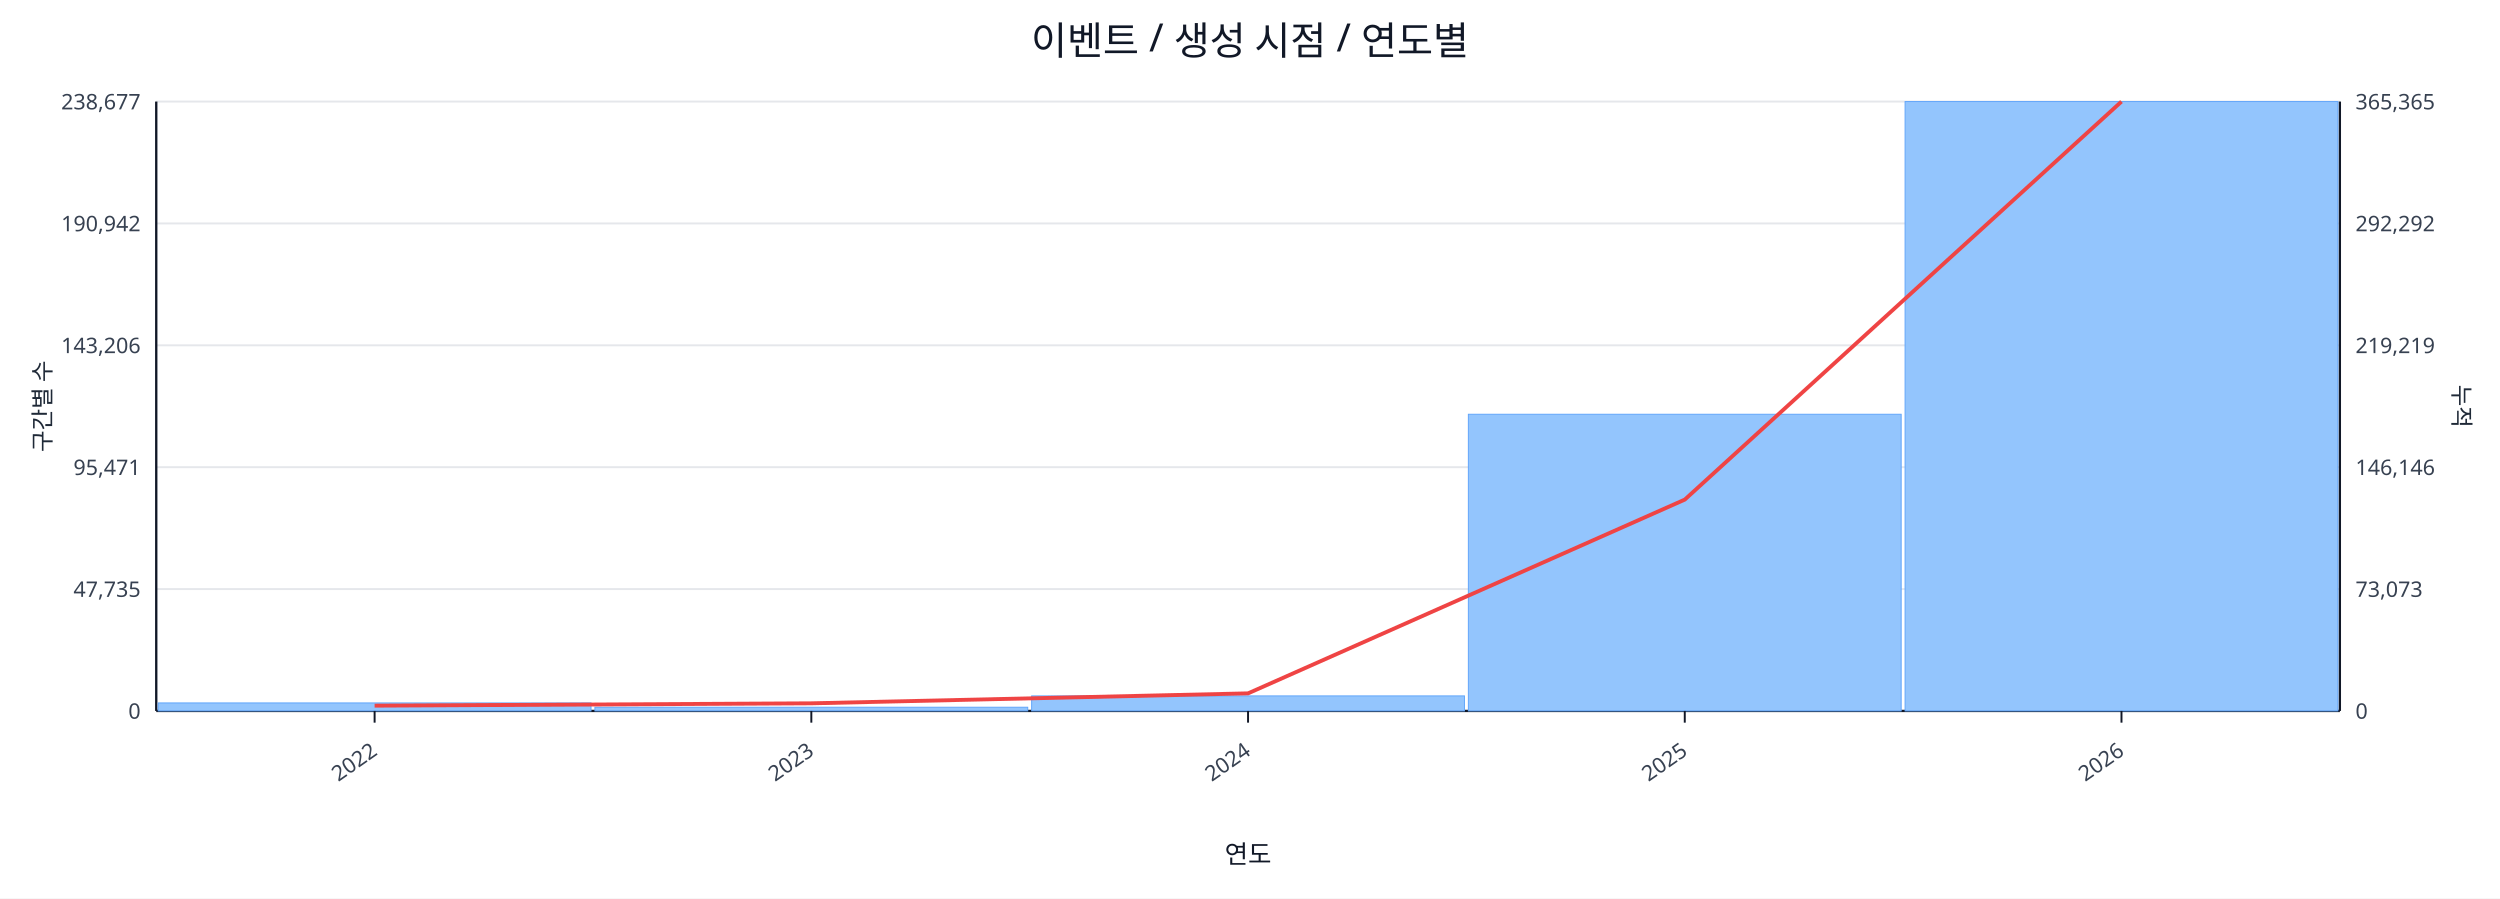
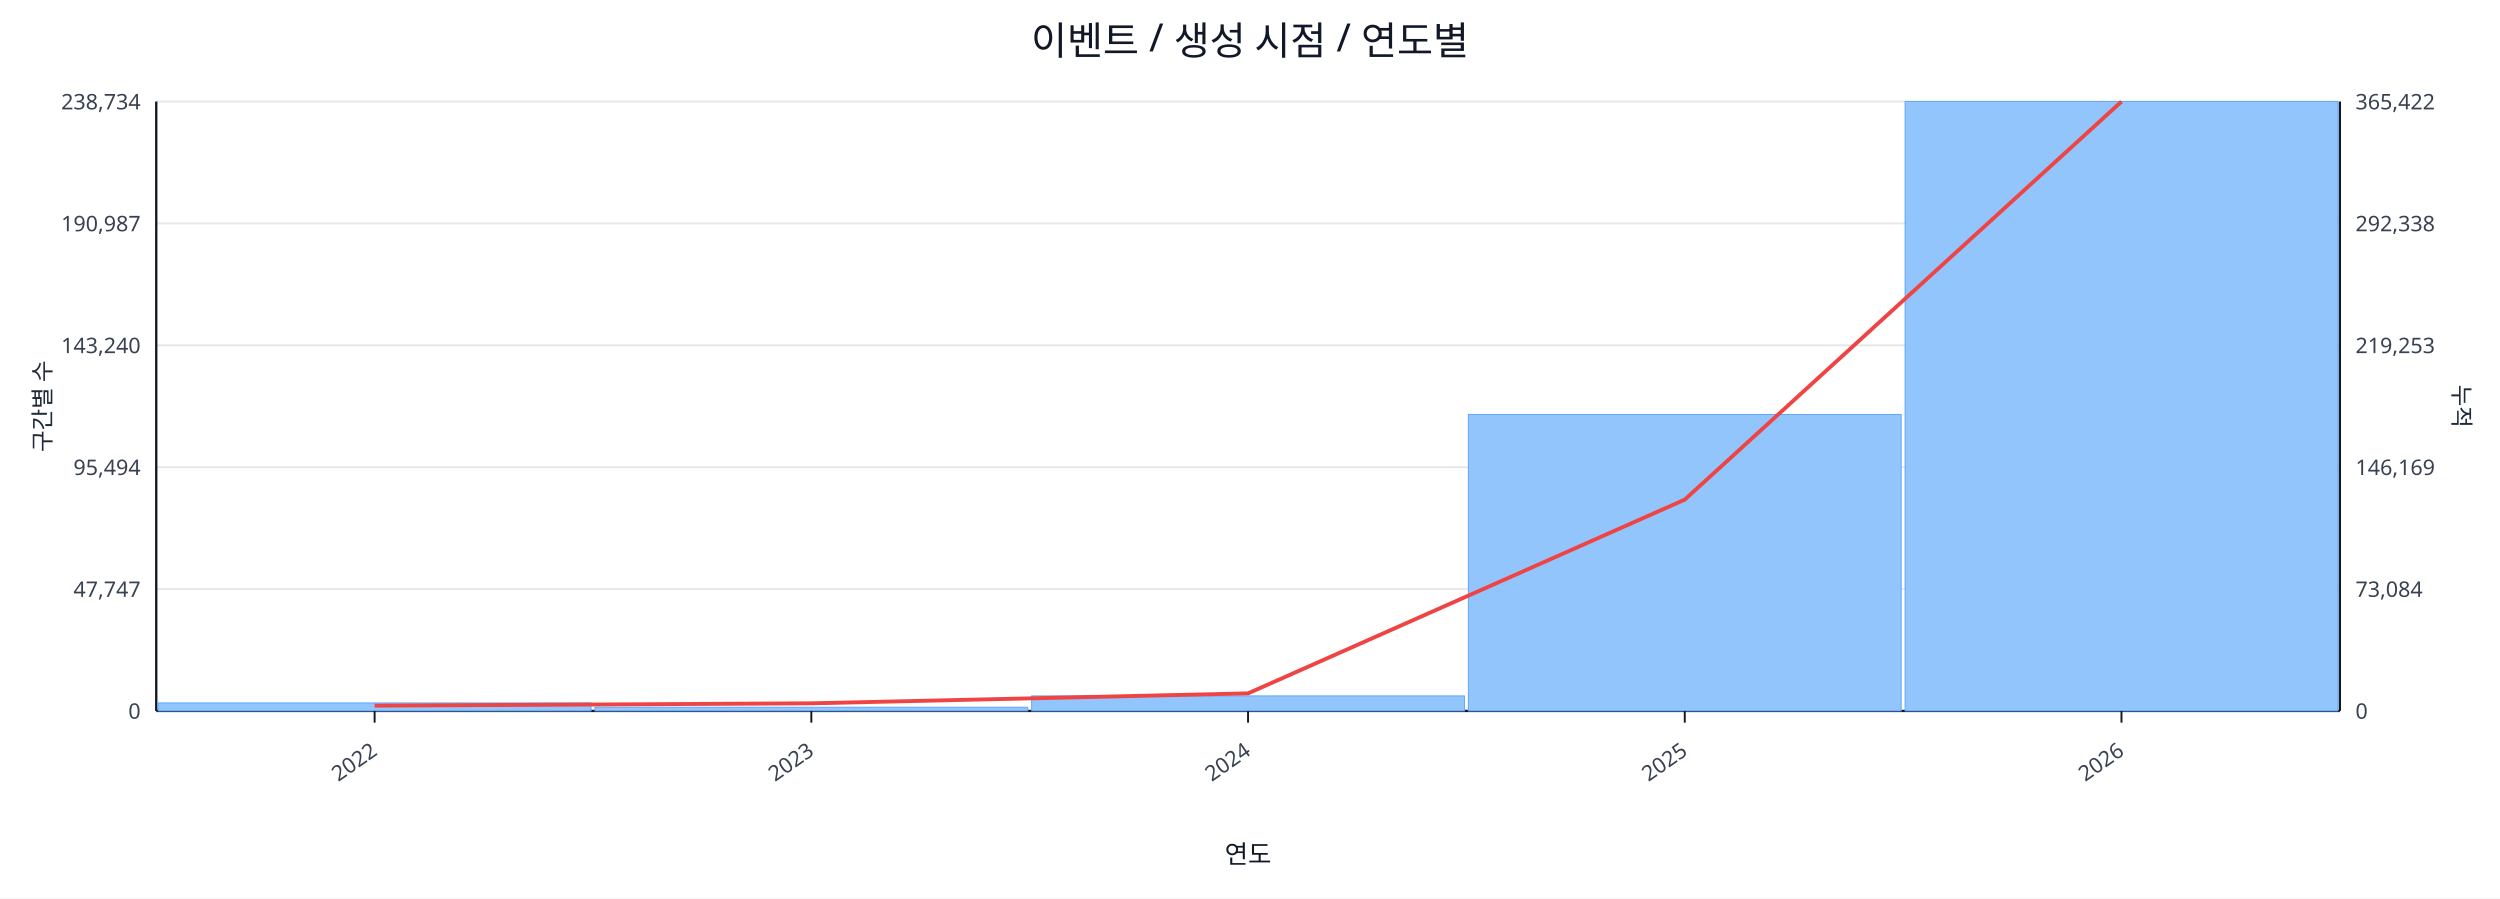
<svg xmlns="http://www.w3.org/2000/svg" width="1280" height="460" viewBox="0 0 1280 460">
  <rect x="0" y="0" width="100%" height="100%" fill="#ffffff" />
  <text x="640.0" y="28" font-size="20" text-anchor="middle" font-family="sans-serif" fill="#111827">이벤트 / 생성 시점 / 연도별</text>
  <line x1="80.0" y1="52.0" x2="1198.0" y2="52.0" stroke="#e5e7eb" stroke-width="1" />
-   <text x="72.0" y="56.0" font-size="11" text-anchor="end" font-family="sans-serif" fill="#374151">238,677</text>
-   <text x="1206.0" y="56.0" font-size="11" text-anchor="start" font-family="sans-serif" fill="#374151">365,365</text>
+   <text x="72.0" y="56.0" font-size="11" text-anchor="end" font-family="sans-serif" fill="#374151">238,734</text>
+   <text x="1206.0" y="56.0" font-size="11" text-anchor="start" font-family="sans-serif" fill="#374151">365,422</text>
  <line x1="80.0" y1="114.4" x2="1198.0" y2="114.4" stroke="#e5e7eb" stroke-width="1" />
-   <text x="72.0" y="118.4" font-size="11" text-anchor="end" font-family="sans-serif" fill="#374151">190,942</text>
-   <text x="1206.0" y="118.4" font-size="11" text-anchor="start" font-family="sans-serif" fill="#374151">292,292</text>
+   <text x="72.0" y="118.4" font-size="11" text-anchor="end" font-family="sans-serif" fill="#374151">190,987</text>
+   <text x="1206.0" y="118.4" font-size="11" text-anchor="start" font-family="sans-serif" fill="#374151">292,338</text>
  <line x1="80.0" y1="176.8" x2="1198.0" y2="176.8" stroke="#e5e7eb" stroke-width="1" />
-   <text x="72.0" y="180.8" font-size="11" text-anchor="end" font-family="sans-serif" fill="#374151">143,206</text>
-   <text x="1206.0" y="180.8" font-size="11" text-anchor="start" font-family="sans-serif" fill="#374151">219,219</text>
+   <text x="72.0" y="180.8" font-size="11" text-anchor="end" font-family="sans-serif" fill="#374151">143,240</text>
+   <text x="1206.0" y="180.8" font-size="11" text-anchor="start" font-family="sans-serif" fill="#374151">219,253</text>
  <line x1="80.0" y1="239.2" x2="1198.0" y2="239.2" stroke="#e5e7eb" stroke-width="1" />
-   <text x="72.0" y="243.2" font-size="11" text-anchor="end" font-family="sans-serif" fill="#374151">95,471</text>
-   <text x="1206.0" y="243.2" font-size="11" text-anchor="start" font-family="sans-serif" fill="#374151">146,146</text>
+   <text x="72.0" y="243.2" font-size="11" text-anchor="end" font-family="sans-serif" fill="#374151">95,494</text>
+   <text x="1206.0" y="243.2" font-size="11" text-anchor="start" font-family="sans-serif" fill="#374151">146,169</text>
  <line x1="80.0" y1="301.6" x2="1198.0" y2="301.6" stroke="#e5e7eb" stroke-width="1" />
-   <text x="72.0" y="305.6" font-size="11" text-anchor="end" font-family="sans-serif" fill="#374151">47,735</text>
-   <text x="1206.0" y="305.6" font-size="11" text-anchor="start" font-family="sans-serif" fill="#374151">73,073</text>
+   <text x="72.0" y="305.6" font-size="11" text-anchor="end" font-family="sans-serif" fill="#374151">47,747</text>
+   <text x="1206.0" y="305.6" font-size="11" text-anchor="start" font-family="sans-serif" fill="#374151">73,084</text>
  <line x1="80.0" y1="364.0" x2="1198.0" y2="364.0" stroke="#e5e7eb" stroke-width="1" />
  <text x="72.0" y="368.0" font-size="11" text-anchor="end" font-family="sans-serif" fill="#374151">0</text>
  <text x="1206.0" y="368.0" font-size="11" text-anchor="start" font-family="sans-serif" fill="#374151">0</text>
  <line x1="80.0" y1="364.0" x2="1198.0" y2="364.0" stroke="#111827" stroke-width="1.2" />
  <line x1="80.0" y1="52.0" x2="80.0" y2="364.0" stroke="#111827" stroke-width="1.2" />
  <line x1="1198.0" y1="52.0" x2="1198.0" y2="364.0" stroke="#111827" stroke-width="1.2" />
  <rect x="81.0" y="359.9" width="221.6" height="4.1" fill="#93c5fd" stroke="#60a5fa" stroke-width="0.5" />
  <rect x="304.6" y="362.1" width="221.6" height="1.9" fill="#93c5fd" stroke="#60a5fa" stroke-width="0.5" />
  <rect x="528.2" y="356.3" width="221.6" height="7.7" fill="#93c5fd" stroke="#60a5fa" stroke-width="0.5" />
-   <rect x="751.8" y="212.1" width="221.6" height="151.9" fill="#93c5fd" stroke="#60a5fa" stroke-width="0.5" />
+   <rect x="751.8" y="212.2" width="221.6" height="151.8" fill="#93c5fd" stroke="#60a5fa" stroke-width="0.5" />
  <rect x="975.4" y="52.0" width="221.6" height="312.0" fill="#93c5fd" stroke="#60a5fa" stroke-width="0.5" />
  <polyline fill="none" stroke="#ef4444" stroke-width="2" points="191.8,361.3 415.4,360.1 639.0,355.0 862.6,255.8 1086.2,52.0" />
  <line x1="191.8" y1="364.0" x2="191.8" y2="370.0" stroke="#111827" stroke-width="1" />
  <text x="193.8" y="386.0" font-size="11" text-anchor="end" transform="rotate(-35 193.8 386.0)" font-family="sans-serif" fill="#374151">2022</text>
  <line x1="415.4" y1="364.0" x2="415.4" y2="370.0" stroke="#111827" stroke-width="1" />
  <text x="417.4" y="386.0" font-size="11" text-anchor="end" transform="rotate(-35 417.4 386.0)" font-family="sans-serif" fill="#374151">2023</text>
  <line x1="639.0" y1="364.0" x2="639.0" y2="370.0" stroke="#111827" stroke-width="1" />
  <text x="641.0" y="386.0" font-size="11" text-anchor="end" transform="rotate(-35 641.0 386.0)" font-family="sans-serif" fill="#374151">2024</text>
  <line x1="862.6" y1="364.0" x2="862.6" y2="370.0" stroke="#111827" stroke-width="1" />
  <text x="864.6" y="386.0" font-size="11" text-anchor="end" transform="rotate(-35 864.6 386.0)" font-family="sans-serif" fill="#374151">2025</text>
  <line x1="1086.2" y1="364.0" x2="1086.2" y2="370.0" stroke="#111827" stroke-width="1" />
  <text x="1088.2" y="386.0" font-size="11" text-anchor="end" transform="rotate(-35 1088.2 386.0)" font-family="sans-serif" fill="#374151">2026</text>
  <text x="26" y="208.0" font-size="12" transform="rotate(-90 26 208.0)" text-anchor="middle" font-family="sans-serif" fill="#1f2937">구간별 수</text>
  <text x="1256.0" y="208.0" font-size="12" transform="rotate(90 1256.0 208.0)" text-anchor="middle" font-family="sans-serif" fill="#1f2937">누적</text>
  <text x="639.0" y="442.0" font-size="13" text-anchor="middle" font-family="sans-serif" fill="#111827">연도</text>
</svg>
